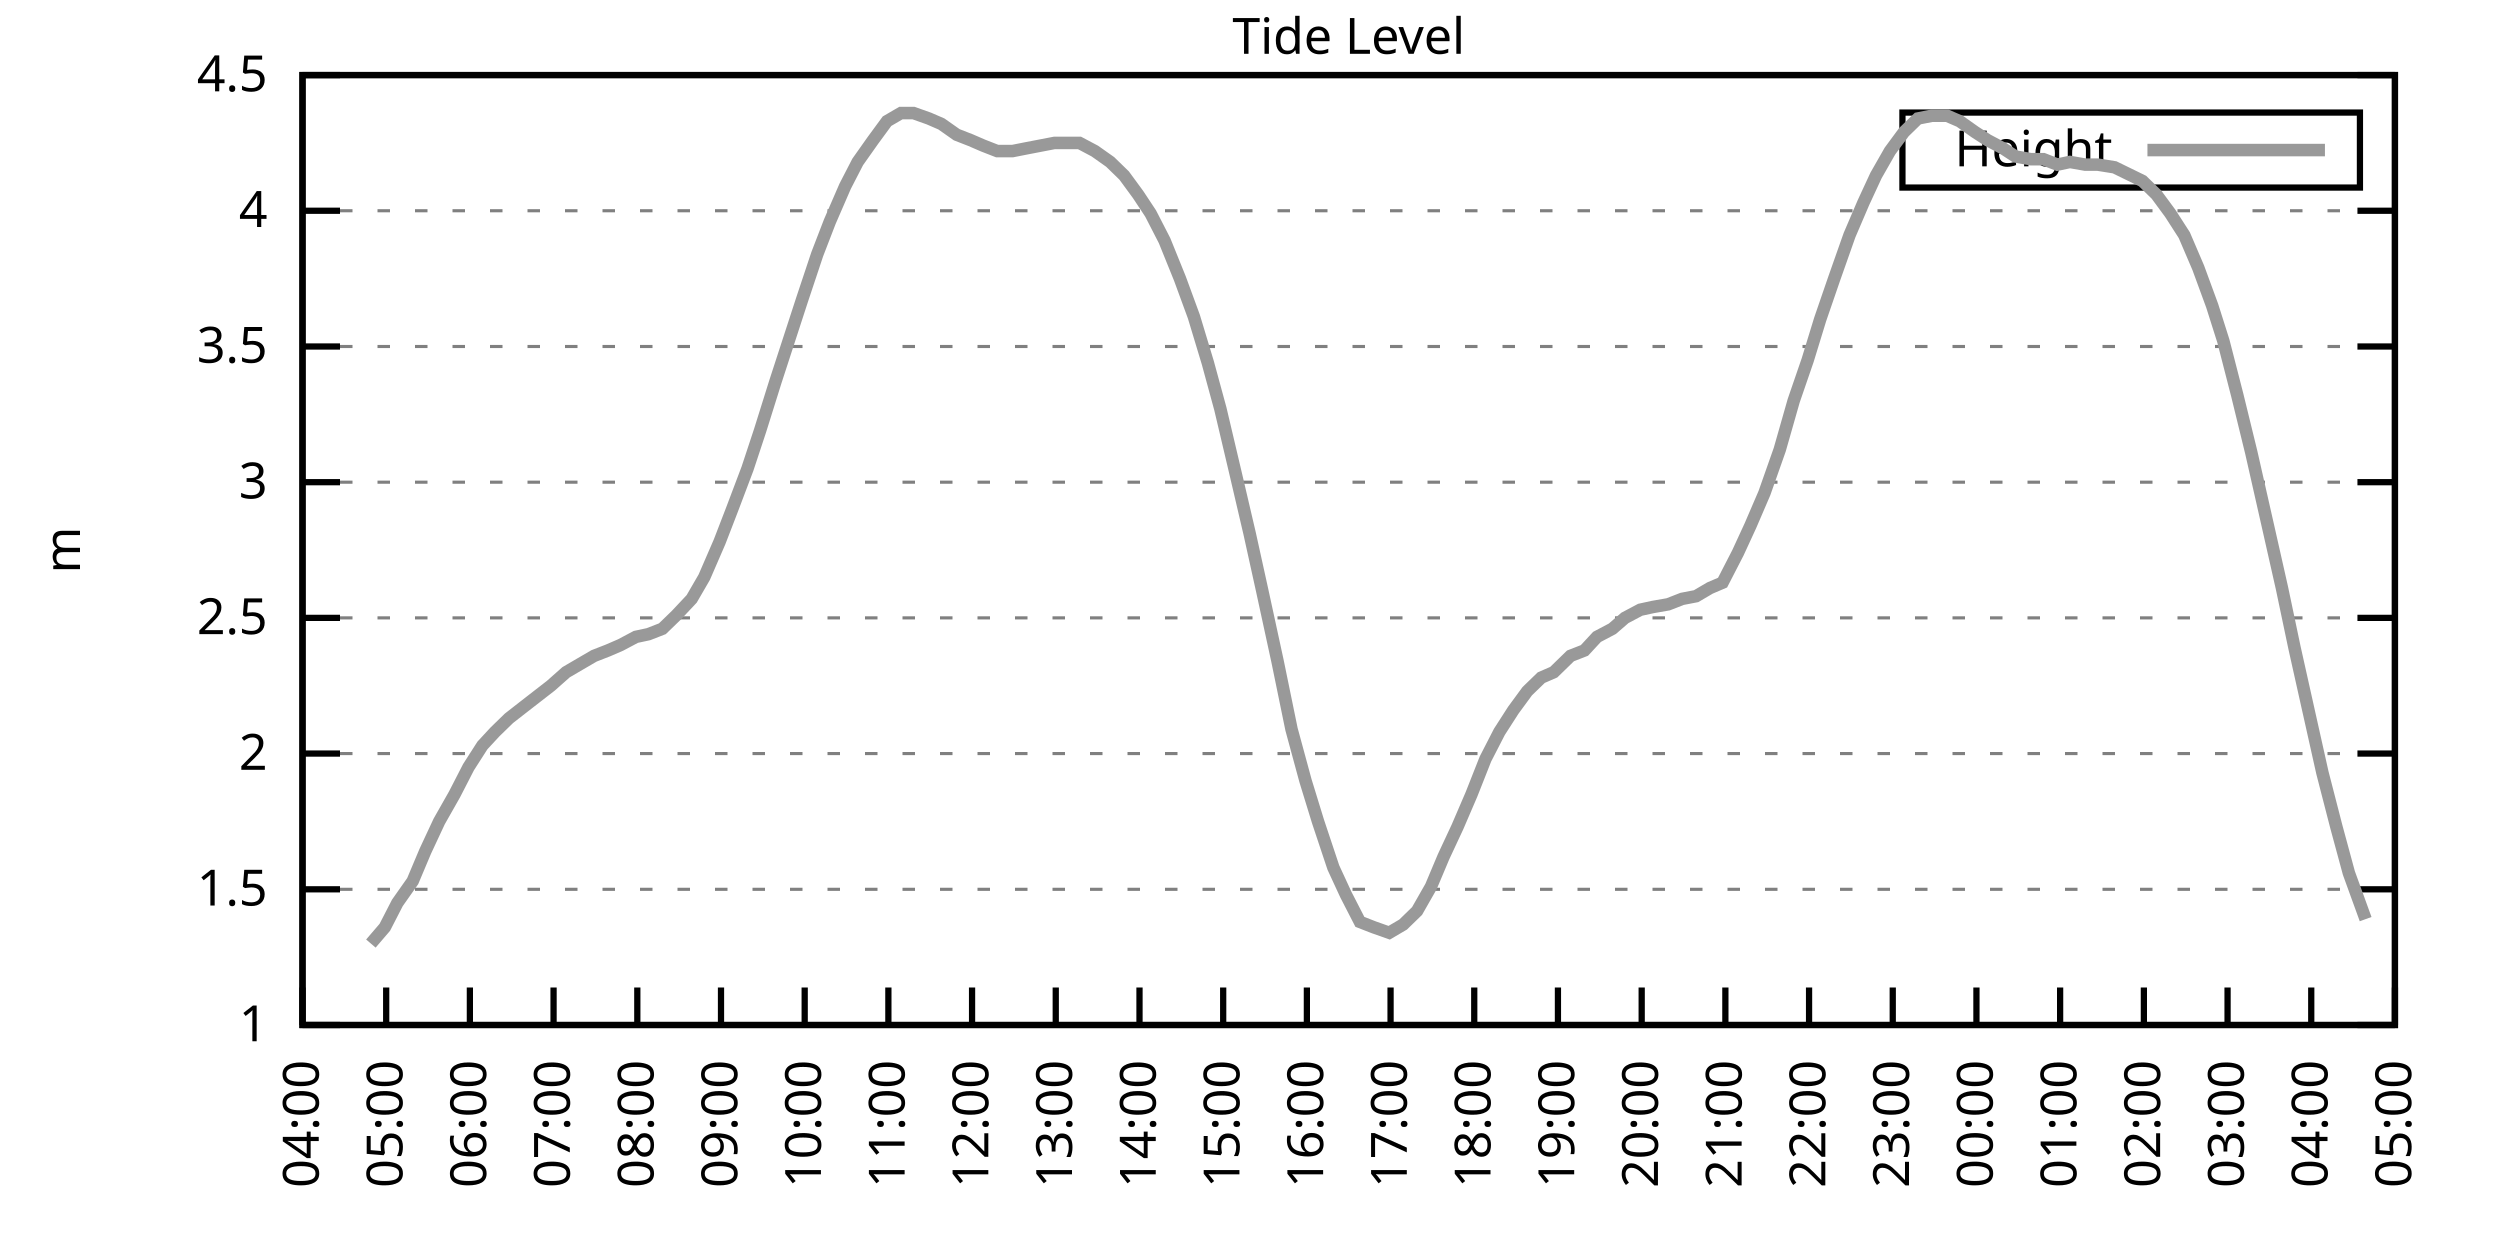
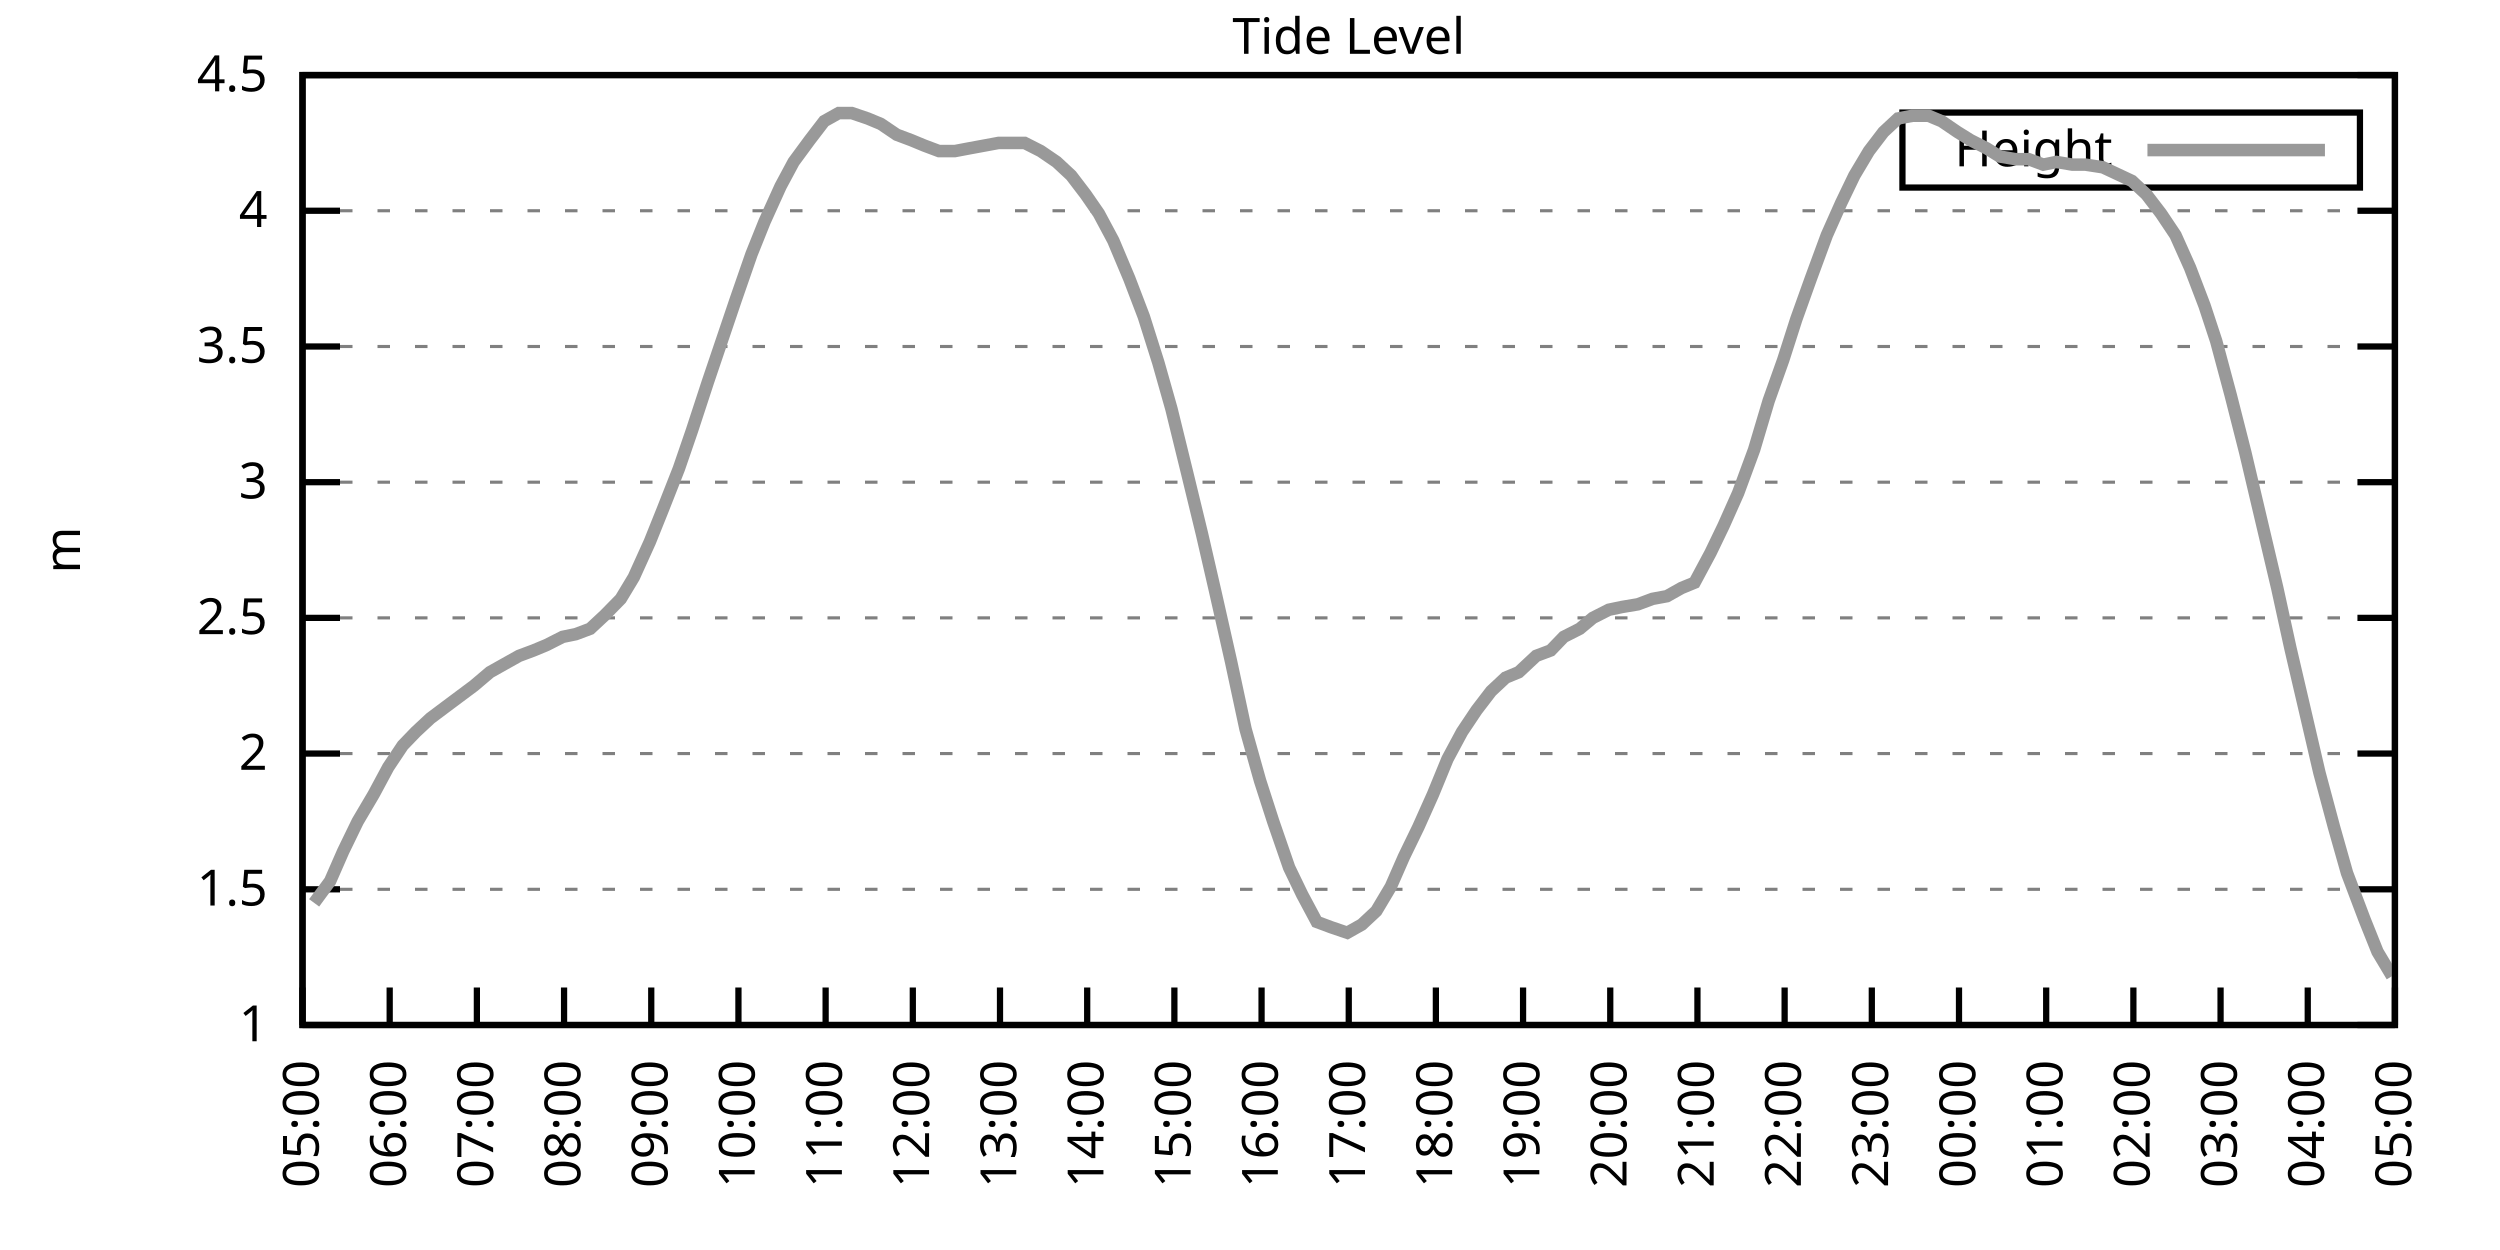
<svg xmlns="http://www.w3.org/2000/svg" xmlns:xlink="http://www.w3.org/1999/xlink" width="400" height="200" viewBox="0 0 400 200">
  <g id="gnuplot_canvas">
    <rect x="0" y="0" width="400" height="200" fill="none" />
    <defs>
      <circle id="gpDot" r="0.5" stroke-width="0.5" stroke="currentColor" />
      <path id="gpPt0" stroke-width="0.333" stroke="currentColor" d="M-1,0 h2 M0,-1 v2" />
      <path id="gpPt1" stroke-width="0.333" stroke="currentColor" d="M-1,-1 L1,1 M1,-1 L-1,1" />
      <path id="gpPt2" stroke-width="0.333" stroke="currentColor" d="M-1,0 L1,0 M0,-1 L0,1 M-1,-1 L1,1 M-1,1 L1,-1" />
      <rect id="gpPt3" stroke-width="0.333" stroke="currentColor" x="-1" y="-1" width="2" height="2" />
      <rect id="gpPt4" stroke-width="0.333" stroke="currentColor" fill="currentColor" x="-1" y="-1" width="2" height="2" />
      <circle id="gpPt5" stroke-width="0.333" stroke="currentColor" cx="0" cy="0" r="1" />
      <use xlink:href="#gpPt5" id="gpPt6" fill="currentColor" stroke="none" />
      <path id="gpPt7" stroke-width="0.333" stroke="currentColor" d="M0,-1.33 L-1.33,0.67 L1.33,0.67 z" />
      <use xlink:href="#gpPt7" id="gpPt8" fill="currentColor" stroke="none" />
      <use xlink:href="#gpPt7" id="gpPt9" stroke="currentColor" transform="rotate(180)" />
      <use xlink:href="#gpPt9" id="gpPt10" fill="currentColor" stroke="none" />
      <use xlink:href="#gpPt3" id="gpPt11" stroke="currentColor" transform="rotate(45)" />
      <use xlink:href="#gpPt11" id="gpPt12" fill="currentColor" stroke="none" />
      <path id="gpPt13" stroke-width="0.333" stroke="currentColor" d="M0,1.330 L1.265,0.411 L0.782,-1.067 L-0.782,-1.076 L-1.265,0.411 z" />
      <use xlink:href="#gpPt13" id="gpPt14" fill="currentColor" stroke="none" />
      <filter id="textbox" filterUnits="objectBoundingBox" x="0" y="0" height="1" width="1">
        <feFlood flood-color="white" flood-opacity="1" result="bgnd" />
        <feComposite in="SourceGraphic" in2="bgnd" operator="atop" />
      </filter>
      <filter id="greybox" filterUnits="objectBoundingBox" x="0" y="0" height="1" width="1">
        <feFlood flood-color="lightgrey" flood-opacity="1" result="grey" />
        <feComposite in="SourceGraphic" in2="grey" operator="atop" />
      </filter>
    </defs>
    <g fill="none" color="white" stroke="currentColor" stroke-width="1.00" stroke-linecap="butt" stroke-linejoin="miter">
</g>
    <g fill="none" color="black" stroke="currentColor" stroke-width="1.00" stroke-linecap="butt" stroke-linejoin="miter">
      <g stroke="none" shape-rendering="crispEdges">
        <polygon fill="rgb(255, 255, 255)" points="48.40,164.00 383.18,164.00 383.18,12.02 48.40,12.02 " />
      </g>
    </g>
    <g fill="none" color="black" stroke="currentColor" stroke-width="1.00" stroke-linecap="butt" stroke-linejoin="miter">
</g>
    <g fill="none" color="black" stroke="black" stroke-width="0.50" stroke-linecap="butt" stroke-linejoin="miter">
</g>
    <g fill="none" color="gray" stroke="currentColor" stroke-width="0.50" stroke-linecap="butt" stroke-linejoin="miter">
      <path stroke="gray" stroke-dasharray="2,4" class="gridline" d="M48.40,164.00 L383.19,164.00  " />
    </g>
    <g fill="none" color="gray" stroke="gray" stroke-width="1.00" stroke-linecap="butt" stroke-linejoin="miter">
</g>
    <g fill="none" color="black" stroke="currentColor" stroke-width="1.00" stroke-linecap="butt" stroke-linejoin="miter">
      <path stroke="black" d="M48.40,164.00 L54.40,164.00 M383.19,164.00 L377.19,164.00  " />
      <g transform="translate(42.80,166.60)" stroke="none" fill="black" font-family="Sans" font-size="8.00" text-anchor="end">
        <text>
          <tspan font-family="Sans"> 1</tspan>
        </text>
      </g>
    </g>
    <g fill="none" color="black" stroke="currentColor" stroke-width="1.00" stroke-linecap="butt" stroke-linejoin="miter">
</g>
    <g fill="none" color="black" stroke="black" stroke-width="0.50" stroke-linecap="butt" stroke-linejoin="miter">
</g>
    <g fill="none" color="gray" stroke="currentColor" stroke-width="0.50" stroke-linecap="butt" stroke-linejoin="miter">
      <path stroke="gray" stroke-dasharray="2,4" class="gridline" d="M48.40,142.29 L383.19,142.29  " />
    </g>
    <g fill="none" color="gray" stroke="gray" stroke-width="1.00" stroke-linecap="butt" stroke-linejoin="miter">
</g>
    <g fill="none" color="black" stroke="currentColor" stroke-width="1.00" stroke-linecap="butt" stroke-linejoin="miter">
      <path stroke="black" d="M48.40,142.29 L54.40,142.29 M383.19,142.29 L377.19,142.29  " />
      <g transform="translate(42.80,144.89)" stroke="none" fill="black" font-family="Sans" font-size="8.00" text-anchor="end">
        <text>
          <tspan font-family="Sans"> 1.5</tspan>
        </text>
      </g>
    </g>
    <g fill="none" color="black" stroke="currentColor" stroke-width="1.00" stroke-linecap="butt" stroke-linejoin="miter">
</g>
    <g fill="none" color="black" stroke="black" stroke-width="0.50" stroke-linecap="butt" stroke-linejoin="miter">
</g>
    <g fill="none" color="gray" stroke="currentColor" stroke-width="0.50" stroke-linecap="butt" stroke-linejoin="miter">
      <path stroke="gray" stroke-dasharray="2,4" class="gridline" d="M48.40,120.57 L383.19,120.57  " />
    </g>
    <g fill="none" color="gray" stroke="gray" stroke-width="1.00" stroke-linecap="butt" stroke-linejoin="miter">
</g>
    <g fill="none" color="black" stroke="currentColor" stroke-width="1.00" stroke-linecap="butt" stroke-linejoin="miter">
      <path stroke="black" d="M48.40,120.57 L54.40,120.57 M383.19,120.57 L377.19,120.57  " />
      <g transform="translate(42.80,123.17)" stroke="none" fill="black" font-family="Sans" font-size="8.00" text-anchor="end">
        <text>
          <tspan font-family="Sans"> 2</tspan>
        </text>
      </g>
    </g>
    <g fill="none" color="black" stroke="currentColor" stroke-width="1.00" stroke-linecap="butt" stroke-linejoin="miter">
</g>
    <g fill="none" color="black" stroke="black" stroke-width="0.50" stroke-linecap="butt" stroke-linejoin="miter">
</g>
    <g fill="none" color="gray" stroke="currentColor" stroke-width="0.50" stroke-linecap="butt" stroke-linejoin="miter">
      <path stroke="gray" stroke-dasharray="2,4" class="gridline" d="M48.40,98.86 L383.19,98.86  " />
    </g>
    <g fill="none" color="gray" stroke="gray" stroke-width="1.00" stroke-linecap="butt" stroke-linejoin="miter">
</g>
    <g fill="none" color="black" stroke="currentColor" stroke-width="1.00" stroke-linecap="butt" stroke-linejoin="miter">
      <path stroke="black" d="M48.40,98.86 L54.40,98.86 M383.19,98.86 L377.19,98.86  " />
      <g transform="translate(42.80,101.46)" stroke="none" fill="black" font-family="Sans" font-size="8.00" text-anchor="end">
        <text>
          <tspan font-family="Sans"> 2.5</tspan>
        </text>
      </g>
    </g>
    <g fill="none" color="black" stroke="currentColor" stroke-width="1.00" stroke-linecap="butt" stroke-linejoin="miter">
</g>
    <g fill="none" color="black" stroke="black" stroke-width="0.50" stroke-linecap="butt" stroke-linejoin="miter">
</g>
    <g fill="none" color="gray" stroke="currentColor" stroke-width="0.50" stroke-linecap="butt" stroke-linejoin="miter">
      <path stroke="gray" stroke-dasharray="2,4" class="gridline" d="M48.40,77.15 L383.19,77.15  " />
    </g>
    <g fill="none" color="gray" stroke="gray" stroke-width="1.00" stroke-linecap="butt" stroke-linejoin="miter">
</g>
    <g fill="none" color="black" stroke="currentColor" stroke-width="1.00" stroke-linecap="butt" stroke-linejoin="miter">
      <path stroke="black" d="M48.40,77.15 L54.40,77.15 M383.19,77.15 L377.19,77.15  " />
      <g transform="translate(42.80,79.75)" stroke="none" fill="black" font-family="Sans" font-size="8.00" text-anchor="end">
        <text>
          <tspan font-family="Sans"> 3</tspan>
        </text>
      </g>
    </g>
    <g fill="none" color="black" stroke="currentColor" stroke-width="1.00" stroke-linecap="butt" stroke-linejoin="miter">
</g>
    <g fill="none" color="black" stroke="black" stroke-width="0.50" stroke-linecap="butt" stroke-linejoin="miter">
</g>
    <g fill="none" color="gray" stroke="currentColor" stroke-width="0.50" stroke-linecap="butt" stroke-linejoin="miter">
      <path stroke="gray" stroke-dasharray="2,4" class="gridline" d="M48.40,55.44 L383.19,55.44  " />
    </g>
    <g fill="none" color="gray" stroke="gray" stroke-width="1.00" stroke-linecap="butt" stroke-linejoin="miter">
</g>
    <g fill="none" color="black" stroke="currentColor" stroke-width="1.00" stroke-linecap="butt" stroke-linejoin="miter">
      <path stroke="black" d="M48.40,55.44 L54.40,55.44 M383.19,55.44 L377.19,55.44  " />
      <g transform="translate(42.80,58.04)" stroke="none" fill="black" font-family="Sans" font-size="8.00" text-anchor="end">
        <text>
          <tspan font-family="Sans"> 3.5</tspan>
        </text>
      </g>
    </g>
    <g fill="none" color="black" stroke="currentColor" stroke-width="1.00" stroke-linecap="butt" stroke-linejoin="miter">
</g>
    <g fill="none" color="black" stroke="black" stroke-width="0.50" stroke-linecap="butt" stroke-linejoin="miter">
</g>
    <g fill="none" color="gray" stroke="currentColor" stroke-width="0.50" stroke-linecap="butt" stroke-linejoin="miter">
      <path stroke="gray" stroke-dasharray="2,4" class="gridline" d="M48.40,33.72 L383.19,33.72  " />
    </g>
    <g fill="none" color="gray" stroke="gray" stroke-width="1.00" stroke-linecap="butt" stroke-linejoin="miter">
</g>
    <g fill="none" color="black" stroke="currentColor" stroke-width="1.00" stroke-linecap="butt" stroke-linejoin="miter">
      <path stroke="black" d="M48.40,33.72 L54.40,33.72 M383.19,33.72 L377.19,33.72  " />
      <g transform="translate(42.80,36.32)" stroke="none" fill="black" font-family="Sans" font-size="8.00" text-anchor="end">
        <text>
          <tspan font-family="Sans"> 4</tspan>
        </text>
      </g>
    </g>
    <g fill="none" color="black" stroke="currentColor" stroke-width="1.00" stroke-linecap="butt" stroke-linejoin="miter">
</g>
    <g fill="none" color="black" stroke="black" stroke-width="0.50" stroke-linecap="butt" stroke-linejoin="miter">
</g>
    <g fill="none" color="gray" stroke="currentColor" stroke-width="0.50" stroke-linecap="butt" stroke-linejoin="miter">
      <path stroke="gray" stroke-dasharray="2,4" class="gridline" d="M48.40,12.01 L383.19,12.01  " />
    </g>
    <g fill="none" color="gray" stroke="gray" stroke-width="1.00" stroke-linecap="butt" stroke-linejoin="miter">
</g>
    <g fill="none" color="black" stroke="currentColor" stroke-width="1.00" stroke-linecap="butt" stroke-linejoin="miter">
      <path stroke="black" d="M48.40,12.01 L54.40,12.01 M383.19,12.01 L377.19,12.01  " />
      <g transform="translate(42.80,14.61)" stroke="none" fill="black" font-family="Sans" font-size="8.00" text-anchor="end">
        <text>
          <tspan font-family="Sans"> 4.5</tspan>
        </text>
      </g>
    </g>
    <g fill="none" color="black" stroke="currentColor" stroke-width="1.00" stroke-linecap="butt" stroke-linejoin="miter">
      <path stroke="black" d="M48.40,164.00 L48.40,158.00  " />
      <g transform="translate(51.00,169.60) rotate(270.00)" stroke="none" fill="black" font-family="Sans" font-size="8.00" text-anchor="end">
        <text>
-           <tspan font-family="Sans">04:00</tspan>
-         </text>
-       </g>
-     </g>
-     <g fill="none" color="black" stroke="currentColor" stroke-width="1.00" stroke-linecap="butt" stroke-linejoin="miter">
-       <path stroke="black" d="M61.79,164.00 L61.79,158.00  " />
-       <g transform="translate(64.39,169.60) rotate(270.00)" stroke="none" fill="black" font-family="Sans" font-size="8.00" text-anchor="end">
-         <text>
          <tspan font-family="Sans">05:00</tspan>
        </text>
      </g>
    </g>
    <g fill="none" color="black" stroke="currentColor" stroke-width="1.00" stroke-linecap="butt" stroke-linejoin="miter">
-       <path stroke="black" d="M75.18,164.00 L75.18,158.00  " />
-       <g transform="translate(77.78,169.60) rotate(270.00)" stroke="none" fill="black" font-family="Sans" font-size="8.00" text-anchor="end">
+       <path stroke="black" d="M62.35,164.00 L62.35,158.00  " />
+       <g transform="translate(64.95,169.60) rotate(270.00)" stroke="none" fill="black" font-family="Sans" font-size="8.00" text-anchor="end">
        <text>
          <tspan font-family="Sans">06:00</tspan>
        </text>
      </g>
    </g>
    <g fill="none" color="black" stroke="currentColor" stroke-width="1.00" stroke-linecap="butt" stroke-linejoin="miter">
-       <path stroke="black" d="M88.57,164.00 L88.57,158.00  " />
-       <g transform="translate(91.17,169.60) rotate(270.00)" stroke="none" fill="black" font-family="Sans" font-size="8.00" text-anchor="end">
+       <path stroke="black" d="M76.30,164.00 L76.30,158.00  " />
+       <g transform="translate(78.90,169.60) rotate(270.00)" stroke="none" fill="black" font-family="Sans" font-size="8.00" text-anchor="end">
        <text>
          <tspan font-family="Sans">07:00</tspan>
        </text>
      </g>
    </g>
    <g fill="none" color="black" stroke="currentColor" stroke-width="1.00" stroke-linecap="butt" stroke-linejoin="miter">
-       <path stroke="black" d="M101.97,164.00 L101.97,158.00  " />
-       <g transform="translate(104.57,169.60) rotate(270.00)" stroke="none" fill="black" font-family="Sans" font-size="8.00" text-anchor="end">
+       <path stroke="black" d="M90.25,164.00 L90.25,158.00  " />
+       <g transform="translate(92.85,169.60) rotate(270.00)" stroke="none" fill="black" font-family="Sans" font-size="8.00" text-anchor="end">
        <text>
          <tspan font-family="Sans">08:00</tspan>
        </text>
      </g>
    </g>
    <g fill="none" color="black" stroke="currentColor" stroke-width="1.00" stroke-linecap="butt" stroke-linejoin="miter">
-       <path stroke="black" d="M115.36,164.00 L115.36,158.00  " />
-       <g transform="translate(117.96,169.60) rotate(270.00)" stroke="none" fill="black" font-family="Sans" font-size="8.00" text-anchor="end">
+       <path stroke="black" d="M104.20,164.00 L104.20,158.00  " />
+       <g transform="translate(106.80,169.60) rotate(270.00)" stroke="none" fill="black" font-family="Sans" font-size="8.00" text-anchor="end">
        <text>
          <tspan font-family="Sans">09:00</tspan>
        </text>
      </g>
    </g>
    <g fill="none" color="black" stroke="currentColor" stroke-width="1.00" stroke-linecap="butt" stroke-linejoin="miter">
-       <path stroke="black" d="M128.75,164.00 L128.75,158.00  " />
-       <g transform="translate(131.35,169.60) rotate(270.00)" stroke="none" fill="black" font-family="Sans" font-size="8.00" text-anchor="end">
+       <path stroke="black" d="M118.15,164.00 L118.15,158.00  " />
+       <g transform="translate(120.75,169.60) rotate(270.00)" stroke="none" fill="black" font-family="Sans" font-size="8.00" text-anchor="end">
        <text>
          <tspan font-family="Sans">10:00</tspan>
        </text>
      </g>
    </g>
    <g fill="none" color="black" stroke="currentColor" stroke-width="1.00" stroke-linecap="butt" stroke-linejoin="miter">
-       <path stroke="black" d="M142.14,164.00 L142.14,158.00  " />
-       <g transform="translate(144.74,169.60) rotate(270.00)" stroke="none" fill="black" font-family="Sans" font-size="8.00" text-anchor="end">
+       <path stroke="black" d="M132.10,164.00 L132.10,158.00  " />
+       <g transform="translate(134.70,169.60) rotate(270.00)" stroke="none" fill="black" font-family="Sans" font-size="8.00" text-anchor="end">
        <text>
          <tspan font-family="Sans">11:00</tspan>
        </text>
      </g>
    </g>
    <g fill="none" color="black" stroke="currentColor" stroke-width="1.00" stroke-linecap="butt" stroke-linejoin="miter">
-       <path stroke="black" d="M155.53,164.00 L155.53,158.00  " />
-       <g transform="translate(158.13,169.60) rotate(270.00)" stroke="none" fill="black" font-family="Sans" font-size="8.00" text-anchor="end">
+       <path stroke="black" d="M146.05,164.00 L146.05,158.00  " />
+       <g transform="translate(148.65,169.60) rotate(270.00)" stroke="none" fill="black" font-family="Sans" font-size="8.00" text-anchor="end">
        <text>
          <tspan font-family="Sans">12:00</tspan>
        </text>
      </g>
    </g>
    <g fill="none" color="black" stroke="currentColor" stroke-width="1.00" stroke-linecap="butt" stroke-linejoin="miter">
-       <path stroke="black" d="M168.92,164.00 L168.92,158.00  " />
-       <g transform="translate(171.52,169.60) rotate(270.00)" stroke="none" fill="black" font-family="Sans" font-size="8.00" text-anchor="end">
+       <path stroke="black" d="M160.00,164.00 L160.00,158.00  " />
+       <g transform="translate(162.60,169.60) rotate(270.00)" stroke="none" fill="black" font-family="Sans" font-size="8.00" text-anchor="end">
        <text>
          <tspan font-family="Sans">13:00</tspan>
        </text>
      </g>
    </g>
    <g fill="none" color="black" stroke="currentColor" stroke-width="1.00" stroke-linecap="butt" stroke-linejoin="miter">
-       <path stroke="black" d="M182.32,164.00 L182.32,158.00  " />
-       <g transform="translate(184.92,169.60) rotate(270.00)" stroke="none" fill="black" font-family="Sans" font-size="8.00" text-anchor="end">
+       <path stroke="black" d="M173.95,164.00 L173.95,158.00  " />
+       <g transform="translate(176.55,169.60) rotate(270.00)" stroke="none" fill="black" font-family="Sans" font-size="8.00" text-anchor="end">
        <text>
          <tspan font-family="Sans">14:00</tspan>
        </text>
      </g>
    </g>
    <g fill="none" color="black" stroke="currentColor" stroke-width="1.00" stroke-linecap="butt" stroke-linejoin="miter">
-       <path stroke="black" d="M195.71,164.00 L195.71,158.00  " />
-       <g transform="translate(198.31,169.60) rotate(270.00)" stroke="none" fill="black" font-family="Sans" font-size="8.00" text-anchor="end">
+       <path stroke="black" d="M187.90,164.00 L187.90,158.00  " />
+       <g transform="translate(190.50,169.60) rotate(270.00)" stroke="none" fill="black" font-family="Sans" font-size="8.00" text-anchor="end">
        <text>
          <tspan font-family="Sans">15:00</tspan>
        </text>
      </g>
    </g>
    <g fill="none" color="black" stroke="currentColor" stroke-width="1.00" stroke-linecap="butt" stroke-linejoin="miter">
-       <path stroke="black" d="M209.10,164.00 L209.10,158.00  " />
-       <g transform="translate(211.70,169.60) rotate(270.00)" stroke="none" fill="black" font-family="Sans" font-size="8.00" text-anchor="end">
+       <path stroke="black" d="M201.85,164.00 L201.85,158.00  " />
+       <g transform="translate(204.45,169.60) rotate(270.00)" stroke="none" fill="black" font-family="Sans" font-size="8.00" text-anchor="end">
        <text>
          <tspan font-family="Sans">16:00</tspan>
        </text>
      </g>
    </g>
    <g fill="none" color="black" stroke="currentColor" stroke-width="1.00" stroke-linecap="butt" stroke-linejoin="miter">
-       <path stroke="black" d="M222.49,164.00 L222.49,158.00  " />
-       <g transform="translate(225.09,169.60) rotate(270.00)" stroke="none" fill="black" font-family="Sans" font-size="8.00" text-anchor="end">
+       <path stroke="black" d="M215.80,164.00 L215.80,158.00  " />
+       <g transform="translate(218.40,169.60) rotate(270.00)" stroke="none" fill="black" font-family="Sans" font-size="8.00" text-anchor="end">
        <text>
          <tspan font-family="Sans">17:00</tspan>
        </text>
      </g>
    </g>
    <g fill="none" color="black" stroke="currentColor" stroke-width="1.00" stroke-linecap="butt" stroke-linejoin="miter">
-       <path stroke="black" d="M235.88,164.00 L235.88,158.00  " />
-       <g transform="translate(238.48,169.60) rotate(270.00)" stroke="none" fill="black" font-family="Sans" font-size="8.00" text-anchor="end">
+       <path stroke="black" d="M229.74,164.00 L229.74,158.00  " />
+       <g transform="translate(232.34,169.60) rotate(270.00)" stroke="none" fill="black" font-family="Sans" font-size="8.00" text-anchor="end">
        <text>
          <tspan font-family="Sans">18:00</tspan>
        </text>
      </g>
    </g>
    <g fill="none" color="black" stroke="currentColor" stroke-width="1.00" stroke-linecap="butt" stroke-linejoin="miter">
-       <path stroke="black" d="M249.27,164.00 L249.27,158.00  " />
-       <g transform="translate(251.87,169.60) rotate(270.00)" stroke="none" fill="black" font-family="Sans" font-size="8.00" text-anchor="end">
+       <path stroke="black" d="M243.69,164.00 L243.69,158.00  " />
+       <g transform="translate(246.29,169.60) rotate(270.00)" stroke="none" fill="black" font-family="Sans" font-size="8.00" text-anchor="end">
        <text>
          <tspan font-family="Sans">19:00</tspan>
        </text>
      </g>
    </g>
    <g fill="none" color="black" stroke="currentColor" stroke-width="1.00" stroke-linecap="butt" stroke-linejoin="miter">
-       <path stroke="black" d="M262.67,164.00 L262.67,158.00  " />
-       <g transform="translate(265.27,169.60) rotate(270.00)" stroke="none" fill="black" font-family="Sans" font-size="8.00" text-anchor="end">
+       <path stroke="black" d="M257.64,164.00 L257.64,158.00  " />
+       <g transform="translate(260.24,169.60) rotate(270.00)" stroke="none" fill="black" font-family="Sans" font-size="8.00" text-anchor="end">
        <text>
          <tspan font-family="Sans">20:00</tspan>
        </text>
      </g>
    </g>
    <g fill="none" color="black" stroke="currentColor" stroke-width="1.00" stroke-linecap="butt" stroke-linejoin="miter">
-       <path stroke="black" d="M276.06,164.00 L276.06,158.00  " />
-       <g transform="translate(278.66,169.60) rotate(270.00)" stroke="none" fill="black" font-family="Sans" font-size="8.00" text-anchor="end">
+       <path stroke="black" d="M271.59,164.00 L271.59,158.00  " />
+       <g transform="translate(274.19,169.60) rotate(270.00)" stroke="none" fill="black" font-family="Sans" font-size="8.00" text-anchor="end">
        <text>
          <tspan font-family="Sans">21:00</tspan>
        </text>
      </g>
    </g>
    <g fill="none" color="black" stroke="currentColor" stroke-width="1.00" stroke-linecap="butt" stroke-linejoin="miter">
-       <path stroke="black" d="M289.45,164.00 L289.45,158.00  " />
-       <g transform="translate(292.05,169.60) rotate(270.00)" stroke="none" fill="black" font-family="Sans" font-size="8.00" text-anchor="end">
+       <path stroke="black" d="M285.54,164.00 L285.54,158.00  " />
+       <g transform="translate(288.14,169.60) rotate(270.00)" stroke="none" fill="black" font-family="Sans" font-size="8.00" text-anchor="end">
        <text>
          <tspan font-family="Sans">22:00</tspan>
        </text>
      </g>
    </g>
    <g fill="none" color="black" stroke="currentColor" stroke-width="1.00" stroke-linecap="butt" stroke-linejoin="miter">
-       <path stroke="black" d="M302.84,164.00 L302.84,158.00  " />
-       <g transform="translate(305.44,169.60) rotate(270.00)" stroke="none" fill="black" font-family="Sans" font-size="8.00" text-anchor="end">
+       <path stroke="black" d="M299.49,164.00 L299.49,158.00  " />
+       <g transform="translate(302.09,169.60) rotate(270.00)" stroke="none" fill="black" font-family="Sans" font-size="8.00" text-anchor="end">
        <text>
          <tspan font-family="Sans">23:00</tspan>
        </text>
      </g>
    </g>
    <g fill="none" color="black" stroke="currentColor" stroke-width="1.00" stroke-linecap="butt" stroke-linejoin="miter">
-       <path stroke="black" d="M316.23,164.00 L316.23,158.00  " />
-       <g transform="translate(318.83,169.60) rotate(270.00)" stroke="none" fill="black" font-family="Sans" font-size="8.00" text-anchor="end">
+       <path stroke="black" d="M313.44,164.00 L313.44,158.00  " />
+       <g transform="translate(316.04,169.60) rotate(270.00)" stroke="none" fill="black" font-family="Sans" font-size="8.00" text-anchor="end">
        <text>
          <tspan font-family="Sans">00:00</tspan>
        </text>
      </g>
    </g>
    <g fill="none" color="black" stroke="currentColor" stroke-width="1.00" stroke-linecap="butt" stroke-linejoin="miter">
-       <path stroke="black" d="M329.62,164.00 L329.62,158.00  " />
-       <g transform="translate(332.22,169.60) rotate(270.00)" stroke="none" fill="black" font-family="Sans" font-size="8.00" text-anchor="end">
+       <path stroke="black" d="M327.39,164.00 L327.39,158.00  " />
+       <g transform="translate(329.99,169.60) rotate(270.00)" stroke="none" fill="black" font-family="Sans" font-size="8.00" text-anchor="end">
        <text>
          <tspan font-family="Sans">01:00</tspan>
        </text>
      </g>
    </g>
    <g fill="none" color="black" stroke="currentColor" stroke-width="1.00" stroke-linecap="butt" stroke-linejoin="miter">
-       <path stroke="black" d="M343.02,164.00 L343.02,158.00  " />
-       <g transform="translate(345.62,169.60) rotate(270.00)" stroke="none" fill="black" font-family="Sans" font-size="8.00" text-anchor="end">
+       <path stroke="black" d="M341.34,164.00 L341.34,158.00  " />
+       <g transform="translate(343.94,169.60) rotate(270.00)" stroke="none" fill="black" font-family="Sans" font-size="8.00" text-anchor="end">
        <text>
          <tspan font-family="Sans">02:00</tspan>
        </text>
      </g>
    </g>
    <g fill="none" color="black" stroke="currentColor" stroke-width="1.00" stroke-linecap="butt" stroke-linejoin="miter">
-       <path stroke="black" d="M356.41,164.00 L356.41,158.00  " />
-       <g transform="translate(359.01,169.60) rotate(270.00)" stroke="none" fill="black" font-family="Sans" font-size="8.00" text-anchor="end">
+       <path stroke="black" d="M355.29,164.00 L355.29,158.00  " />
+       <g transform="translate(357.89,169.60) rotate(270.00)" stroke="none" fill="black" font-family="Sans" font-size="8.00" text-anchor="end">
        <text>
          <tspan font-family="Sans">03:00</tspan>
        </text>
      </g>
    </g>
    <g fill="none" color="black" stroke="currentColor" stroke-width="1.00" stroke-linecap="butt" stroke-linejoin="miter">
-       <path stroke="black" d="M369.80,164.00 L369.80,158.00  " />
-       <g transform="translate(372.40,169.60) rotate(270.00)" stroke="none" fill="black" font-family="Sans" font-size="8.00" text-anchor="end">
+       <path stroke="black" d="M369.24,164.00 L369.24,158.00  " />
+       <g transform="translate(371.84,169.60) rotate(270.00)" stroke="none" fill="black" font-family="Sans" font-size="8.00" text-anchor="end">
        <text>
          <tspan font-family="Sans">04:00</tspan>
        </text>
      </g>
    </g>
    <g fill="none" color="black" stroke="currentColor" stroke-width="1.00" stroke-linecap="butt" stroke-linejoin="miter">
      <path stroke="black" d="M383.19,164.00 L383.19,158.00  " />
      <g transform="translate(385.79,169.60) rotate(270.00)" stroke="none" fill="black" font-family="Sans" font-size="8.00" text-anchor="end">
        <text>
          <tspan font-family="Sans">05:00</tspan>
        </text>
      </g>
    </g>
    <g fill="none" color="black" stroke="currentColor" stroke-width="1.00" stroke-linecap="butt" stroke-linejoin="miter">
</g>
    <g fill="none" color="black" stroke="currentColor" stroke-width="1.00" stroke-linecap="butt" stroke-linejoin="miter">
      <path stroke="black" d="M48.40,12.01 L48.40,164.00 L383.19,164.00 L383.19,12.01 L48.40,12.01 Z  " />
    </g>
    <g fill="none" color="black" stroke="currentColor" stroke-width="1.00" stroke-linecap="butt" stroke-linejoin="miter">
</g>
    <g fill="none" color="black" stroke="currentColor" stroke-width="1.00" stroke-linecap="butt" stroke-linejoin="miter">
      <path stroke="black" d="M304.39,30.01 L304.39,18.01 L377.59,18.01 L377.59,30.01 L304.39,30.01 Z  " />
    </g>
    <g id="Tide_level_plot_1">
      <g fill="none" color="white" stroke="black" stroke-width="2.00" stroke-linecap="butt" stroke-linejoin="miter">
</g>
      <g fill="none" color="black" stroke="currentColor" stroke-width="2.00" stroke-linecap="butt" stroke-linejoin="miter">
        <g transform="translate(337.99,26.61)" stroke="none" fill="black" font-family="Sans" font-size="8.00" text-anchor="end">
          <text>
            <tspan font-family="Sans">Height</tspan>
          </text>
        </g>
      </g>
      <g fill="none" color="black" stroke="currentColor" stroke-width="2.00" stroke-linecap="butt" stroke-linejoin="miter">
-         <path stroke="rgb(153, 153, 153)" d="M343.59,24.01 L371.99,24.01 M59.34,150.97 L61.57,148.37 L63.58,144.46 L66.03,140.98 L68.04,136.21 L70.27,131.43   L72.73,127.09 L74.96,122.75 L77.19,119.27 L79.20,117.10 L81.43,114.93 L83.66,113.19 L85.90,111.45 L88.13,109.72   L90.58,107.55 L92.82,106.24 L95.05,104.94 L97.28,104.07 L99.29,103.20 L101.74,101.90 L103.75,101.47 L105.98,100.60   L108.22,98.43 L110.67,95.82 L112.68,92.35 L115.13,86.70 L117.14,81.49 L119.60,74.98 L121.61,68.90 L124.06,61.08   L128.30,48.05 L130.76,40.67 L132.77,35.46 L135.22,29.81 L137.23,25.91 L139.69,22.43 L141.92,19.39 L144.15,18.09   L146.16,18.09 L148.61,18.96 L150.62,19.83 L153.08,21.56 L155.31,22.43 L157.32,23.30 L159.55,24.17 L162.01,24.17   L164.24,23.73 L166.47,23.30 L168.70,22.87 L170.71,22.87 L172.72,22.87 L175.17,24.17 L177.63,25.91 L179.86,28.08   L182.09,31.12 L184.10,34.16 L186.33,38.50 L188.79,44.58 L191.02,50.66 L193.25,58.04 L195.26,65.42 L197.72,75.85   L199.95,85.40 L201.96,94.52 L204.41,105.81 L206.64,116.67 L208.88,124.92 L210.88,131.43 L213.34,138.81 L215.35,143.16   L217.58,147.50 L219.81,148.37 L222.27,149.24 L224.50,147.93 L226.73,145.76 L228.96,141.85 L230.97,137.08 L233.20,132.30   L235.44,127.09 L237.67,121.44 L239.90,117.10 L242.13,113.63 L244.36,110.59 L246.60,108.42 L248.60,107.55 L251.28,104.94   L253.51,104.07 L255.52,101.90 L257.98,100.60 L259.99,98.86 L262.44,97.56 L264.45,97.12 L266.91,96.69 L269.14,95.82   L271.37,95.39 L273.60,94.08 L275.61,93.22 L278.07,88.44 L280.07,84.10 L282.31,78.89 L284.76,71.94 L286.99,64.12   L289.23,57.61 L291.23,51.09 L293.47,44.58 L295.92,37.63 L298.15,32.42 L300.16,28.08 L302.39,24.17 L304.63,21.13   L306.86,18.96 L309.09,18.52 L311.54,18.52 L313.55,19.39 L316.01,21.13 L318.02,22.43 L320.47,23.73 L322.48,25.04   L324.94,25.47 L326.95,25.47 L329.18,26.34 L331.19,25.91 L333.64,26.34 L335.65,26.34 L338.33,26.77 L340.11,27.64   L342.79,28.95 L345.02,31.12 L347.26,34.16 L349.49,37.63 L351.72,42.84 L353.95,48.92 L355.74,54.57 L357.97,63.25   L360.20,72.37 L362.66,83.23 L365.11,94.08 L367.12,103.64 L369.35,113.63 L371.58,123.61 L373.82,132.30 L375.82,139.68   L378.50,147.06  " />
+         <path stroke="rgb(153, 153, 153)" d="M343.59,24.01 L371.99,24.01 M50.26,144.46 L52.82,140.98 L54.91,136.21 L57.23,131.43 L59.79,127.09 L62.12,122.75   L64.44,119.27 L66.53,117.10 L68.86,114.93 L71.18,113.19 L73.51,111.45 L75.83,109.72 L78.39,107.55 L80.72,106.24   L83.04,104.94 L85.37,104.07 L87.46,103.20 L90.02,101.90 L92.11,101.47 L94.43,100.60 L96.76,98.43 L99.32,95.82   L101.41,92.35 L103.97,86.70 L106.06,81.49 L108.62,74.98 L110.71,68.90 L113.27,61.08 L117.68,48.05 L120.24,40.67   L122.33,35.46 L124.89,29.81 L126.98,25.91 L129.54,22.43 L131.87,19.39 L134.19,18.09 L136.28,18.09 L138.84,18.96   L140.93,19.83 L143.49,21.56 L145.81,22.43 L147.91,23.30 L150.23,24.17 L152.79,24.17 L155.11,23.73 L157.44,23.30   L159.76,22.87 L161.86,22.87 L163.95,22.87 L166.51,24.17 L169.06,25.91 L171.39,28.08 L173.71,31.12 L175.81,34.16   L178.13,38.50 L180.69,44.58 L183.01,50.66 L185.34,58.04 L187.43,65.42 L189.99,75.85 L192.31,85.40 L194.41,94.52   L196.96,105.81 L199.29,116.67 L201.61,124.92 L203.71,131.43 L206.26,138.81 L208.36,143.16 L210.68,147.50 L213.01,148.37   L215.56,149.24 L217.89,147.93 L220.21,145.76 L222.54,141.85 L224.63,137.08 L226.95,132.30 L229.28,127.09 L231.60,121.44   L233.93,117.10 L236.25,113.63 L238.58,110.59 L240.90,108.42 L243.00,107.55 L245.79,104.94 L248.11,104.07 L250.20,101.90   L252.76,100.60 L254.85,98.86 L257.41,97.56 L259.50,97.12 L262.06,96.69 L264.39,95.82 L266.71,95.39 L269.04,94.08   L271.13,93.22 L273.69,88.44 L275.78,84.10 L278.10,78.89 L280.66,71.94 L282.99,64.12 L285.31,57.61 L287.40,51.09   L289.73,44.58 L292.29,37.63 L294.61,32.42 L296.70,28.08 L299.03,24.17 L301.35,21.13 L303.68,18.96 L306.00,18.52   L308.56,18.52 L310.65,19.39 L313.21,21.13 L315.30,22.43 L317.86,23.73 L319.95,25.04 L322.51,25.47 L324.60,25.47   L326.93,26.34 L329.02,25.91 L331.58,26.34 L333.67,26.34 L336.46,26.77 L338.32,27.64 L341.11,28.95 L343.43,31.12   L345.76,34.16 L348.08,37.63 L350.41,42.84 L352.73,48.92 L354.59,54.57 L356.92,63.25 L359.24,72.37 L361.80,83.23   L364.36,94.08 L366.45,103.64 L368.78,113.63 L371.10,123.61 L373.43,132.30 L375.52,139.68 L378.31,147.06 L380.40,152.28   L382.73,156.18  " />
      </g>
    </g>
    <g fill="none" color="black" stroke="currentColor" stroke-width="2.00" stroke-linecap="butt" stroke-linejoin="miter">
</g>
    <g fill="none" color="black" stroke="black" stroke-width="1.00" stroke-linecap="butt" stroke-linejoin="miter">
</g>
    <g fill="none" color="black" stroke="currentColor" stroke-width="1.00" stroke-linecap="butt" stroke-linejoin="miter">
      <path stroke="black" d="M48.40,12.01 L48.40,164.00 L383.19,164.00 L383.19,12.01 L48.40,12.01 Z  " />
      <g transform="translate(12.80,88.01) rotate(270.00)" stroke="none" fill="black" font-family="Sans" font-size="8.00" text-anchor="middle">
        <text>
          <tspan font-family="Sans">m</tspan>
        </text>
      </g>
    </g>
    <g fill="none" color="black" stroke="currentColor" stroke-width="1.00" stroke-linecap="butt" stroke-linejoin="miter">
</g>
    <g fill="none" color="black" stroke="currentColor" stroke-width="1.00" stroke-linecap="butt" stroke-linejoin="miter">
      <g transform="translate(215.79,8.61)" stroke="none" fill="black" font-family="Sans" font-size="8.00" text-anchor="middle">
        <text>
          <tspan font-family="Sans">Tide Level</tspan>
        </text>
      </g>
    </g>
    <g fill="none" color="black" stroke="currentColor" stroke-width="1.00" stroke-linecap="butt" stroke-linejoin="miter">
</g>
  </g>
</svg>
